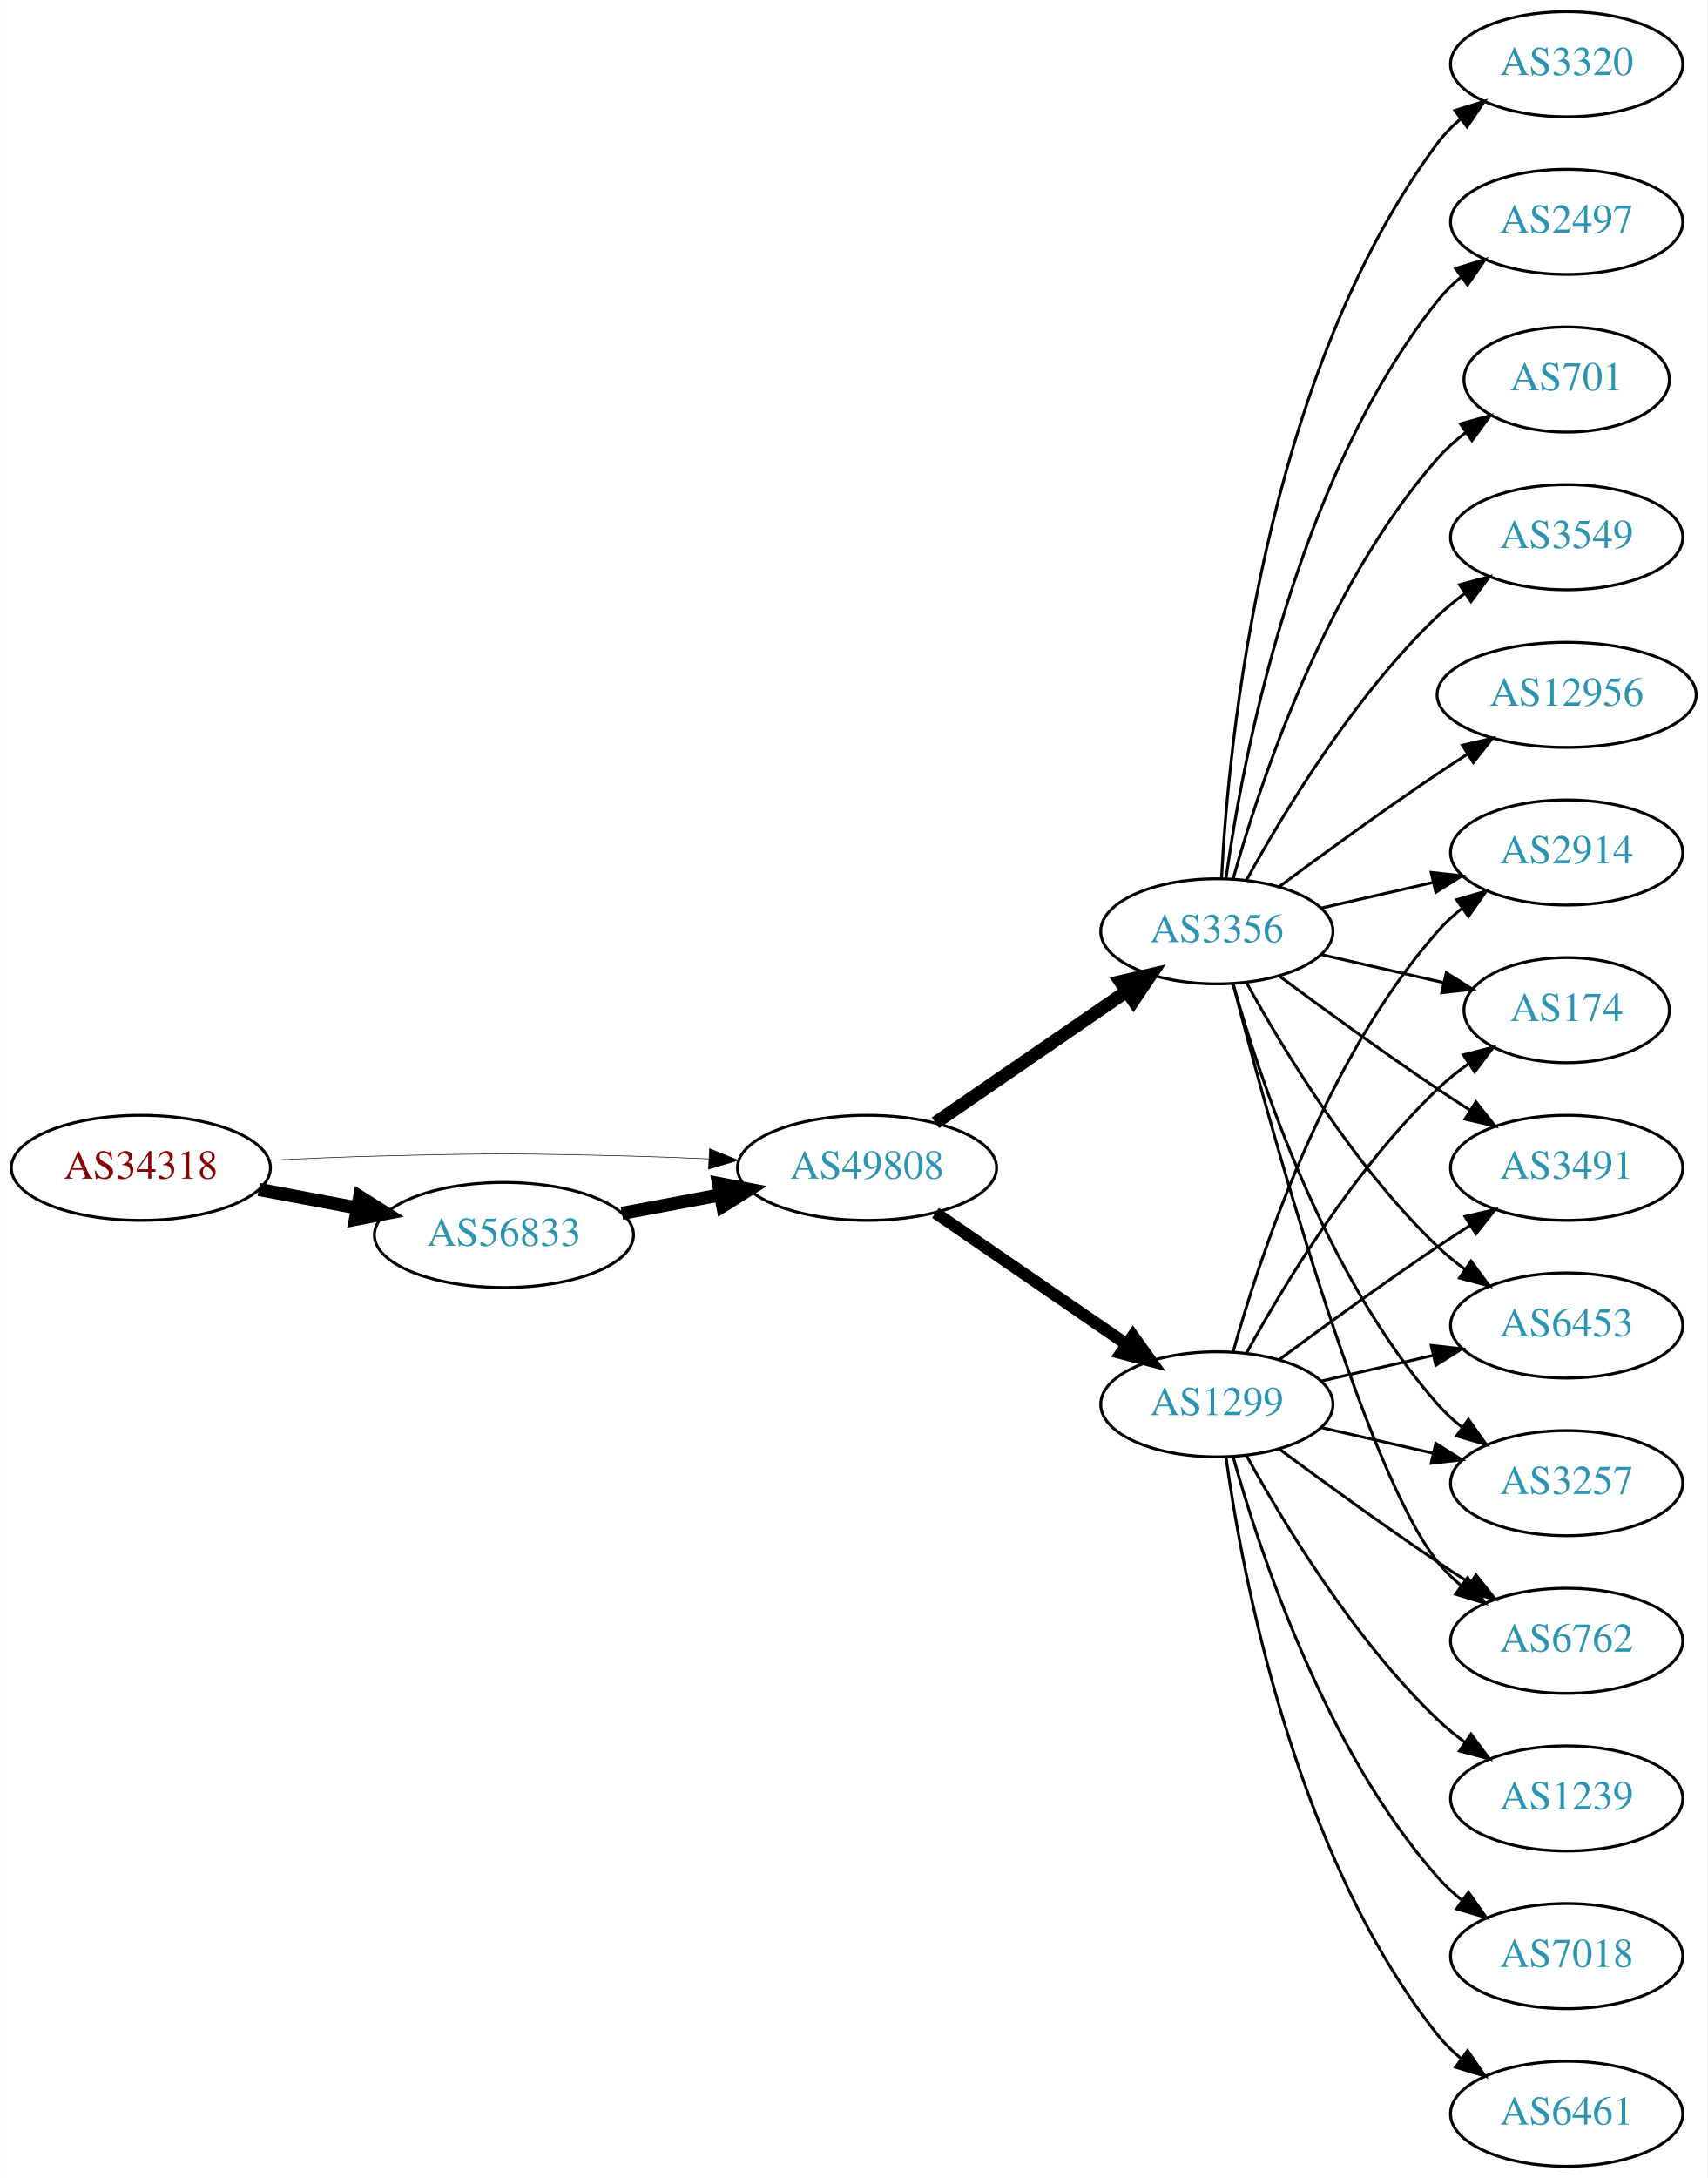
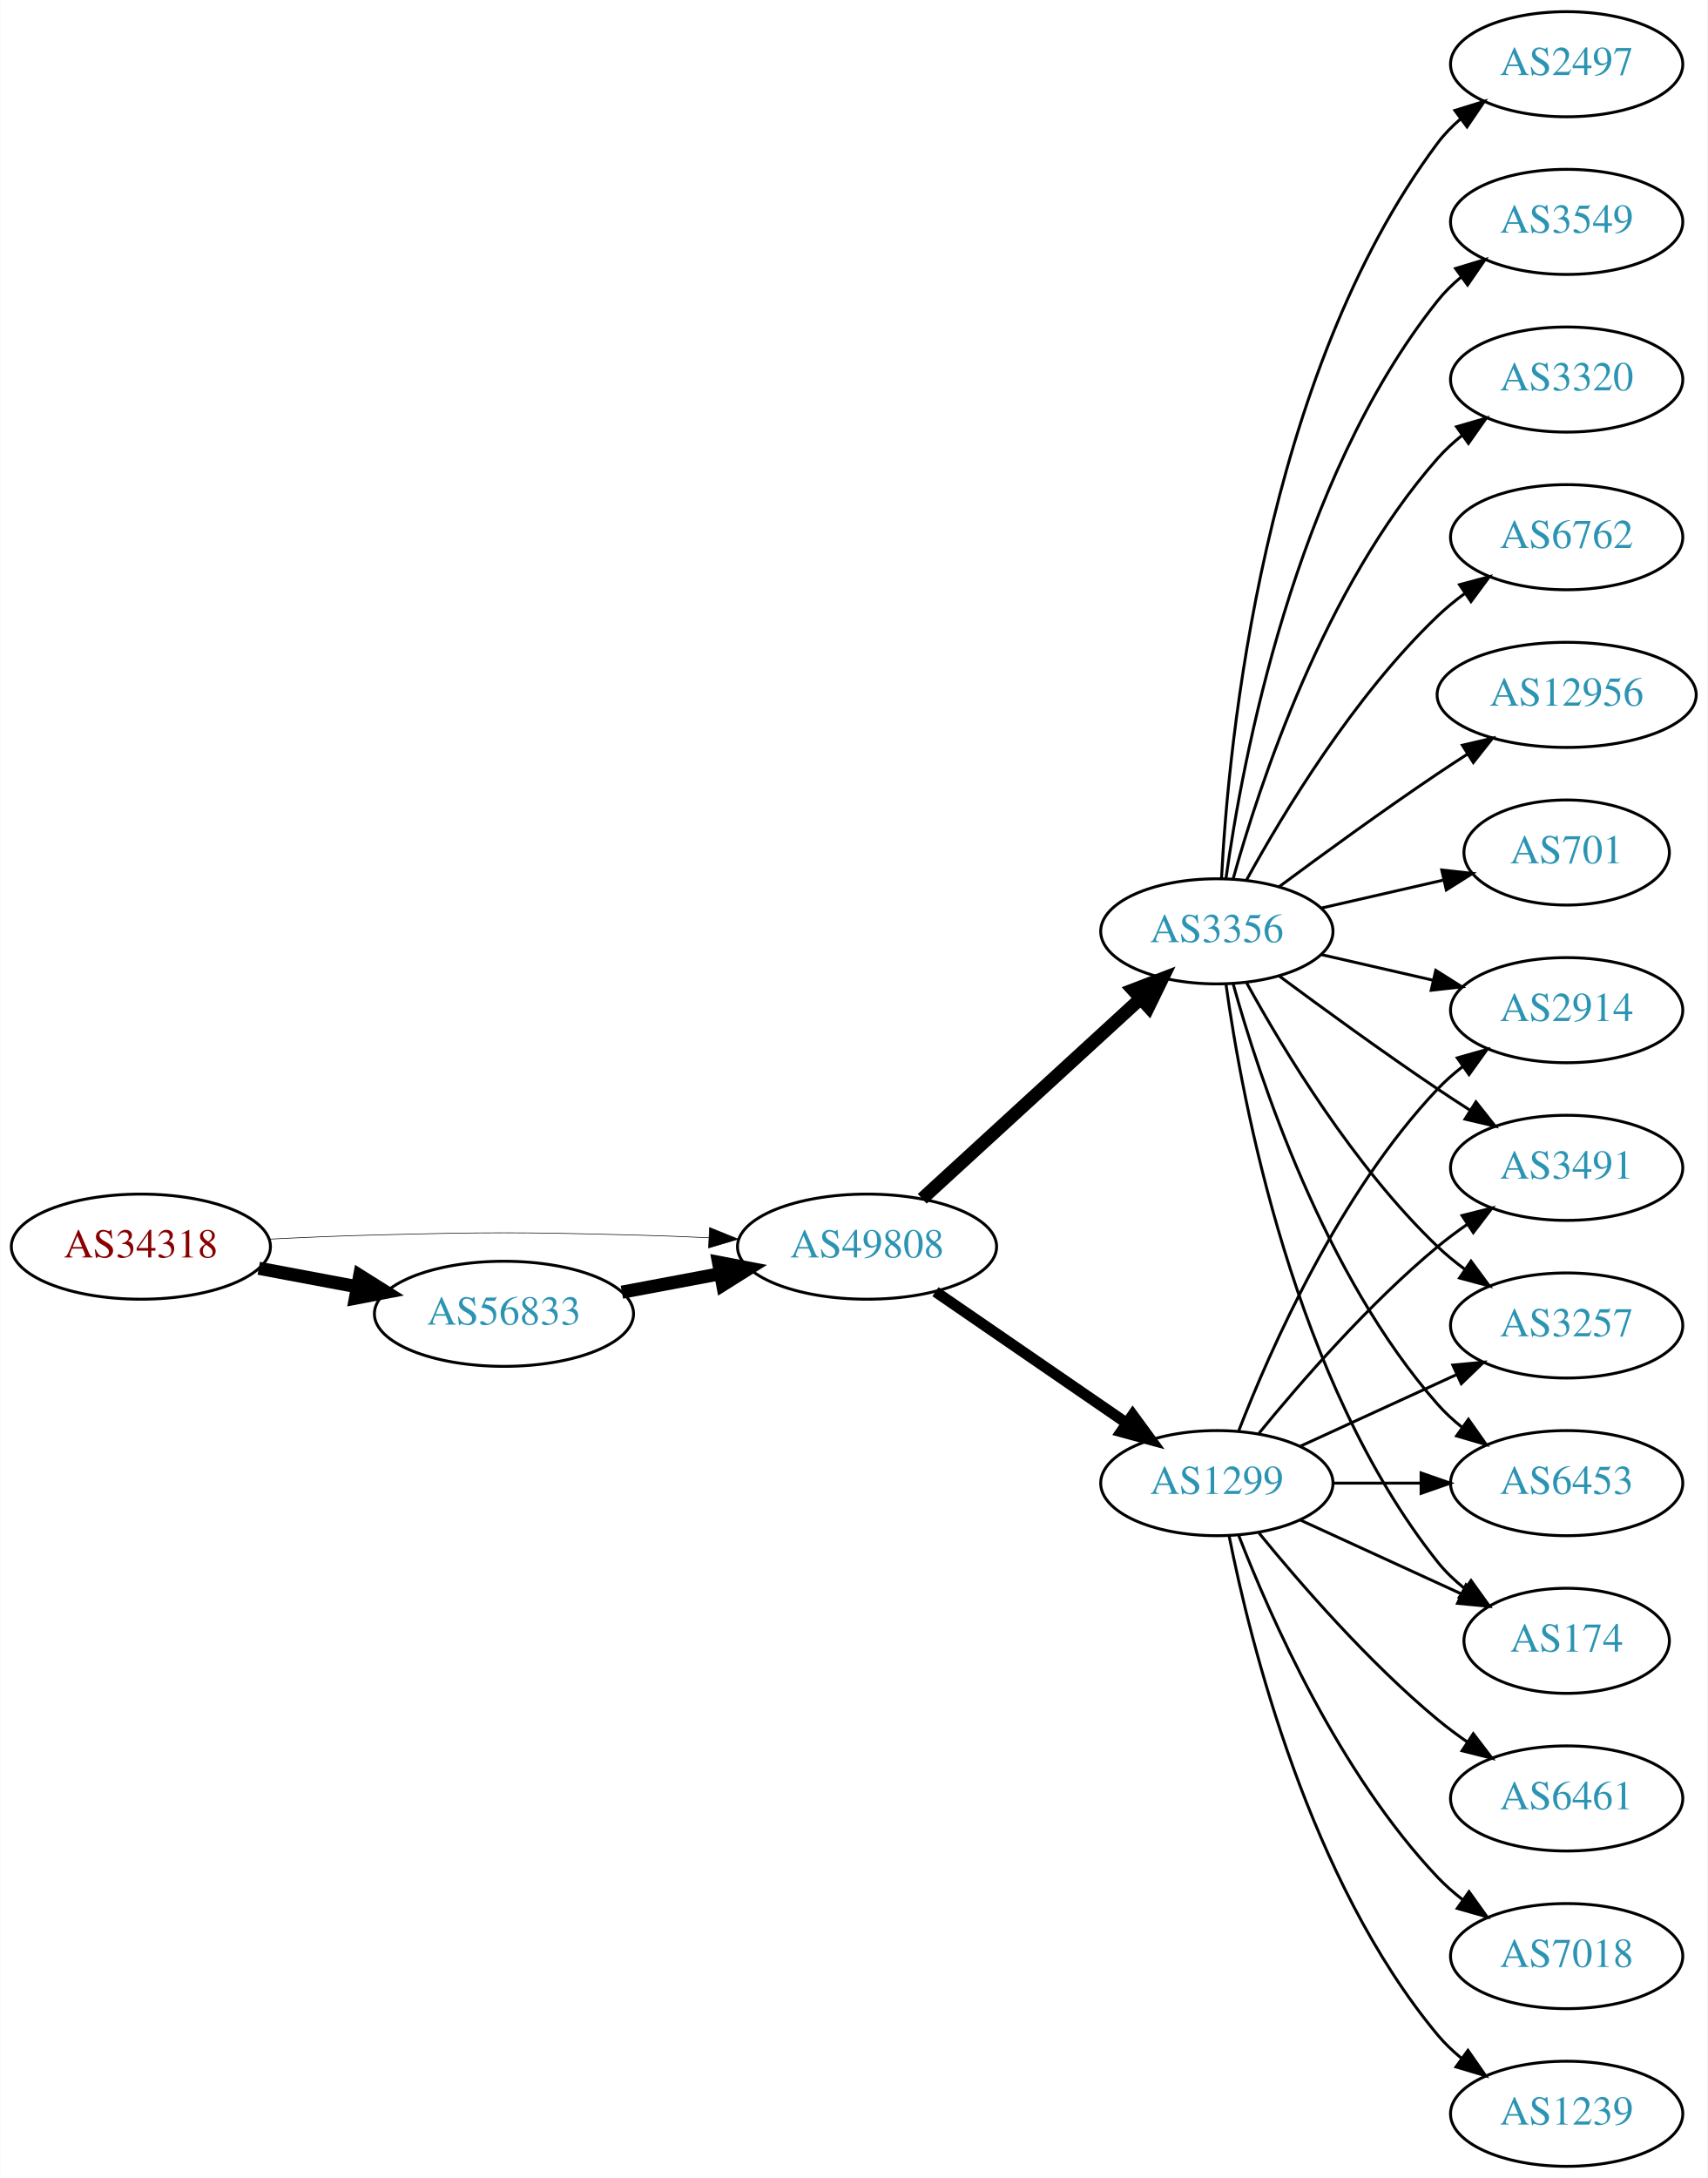
<svg xmlns="http://www.w3.org/2000/svg" xmlns:xlink="http://www.w3.org/1999/xlink" width="585pt" height="746pt" viewBox="0.00 0.00 584.86 746.00">
  <g id="graph0" class="graph" transform="scale(1 1) rotate(0) translate(4 742)">
    <polygon fill="white" stroke="none" points="-4,4 -4,-742 580.862,-742 580.862,4 -4,4" />
    <g id="node1" class="node">
      <g id="a_node1">
        <a xlink:href="/asn/34318" xlink:title="AS34318 ~ Flashnet GmbH [AT]">
-           <ellipse fill="#ffffff" stroke="black" cx="44.196" cy="-342" rx="44.393" ry="18" />
-           <text text-anchor="middle" x="44.196" y="-338.3" font-family="Times,serif" font-size="14.00" fill="#880000">AS34318</text>
+           <ellipse fill="#ffffff" stroke="black" cx="44.196" cy="-315" rx="44.393" ry="18" />
+           <text text-anchor="middle" x="44.196" y="-311.3" font-family="Times,serif" font-size="14.00" fill="#880000">AS34318</text>
        </a>
      </g>
    </g>
    <g id="node2" class="node">
      <g id="a_node2">
        <a xlink:href="/asn/49808" xlink:title="AS49808 ~ POWERSPEED-AS [AT]">
-           <ellipse fill="#ffffff" stroke="black" cx="292.98" cy="-342" rx="44.393" ry="18" />
-           <text text-anchor="middle" x="292.98" y="-338.3" font-family="Times,serif" font-size="14.00" fill="#2c94b3">AS49808</text>
+           <ellipse fill="#ffffff" stroke="black" cx="292.98" cy="-315" rx="44.393" ry="18" />
+           <text text-anchor="middle" x="292.98" y="-311.3" font-family="Times,serif" font-size="14.00" fill="#2c94b3">AS49808</text>
        </a>
      </g>
    </g>
    <g id="edge1" class="edge">
-       <path fill="none" stroke="black" stroke-width="0.205" d="M88.339,-344.575C100.033,-345.165 112.694,-345.705 124.392,-346 163.665,-346.991 173.511,-346.991 212.784,-346 221.192,-345.788 230.098,-345.449 238.784,-345.056" />
-       <polygon fill="black" stroke="black" stroke-width="0.205" points="239.017,-348.549 248.838,-344.575 238.682,-341.557 239.017,-348.549" />
+       <path fill="none" stroke="black" stroke-width="0.214" d="M88.339,-317.575C100.033,-318.165 112.694,-318.705 124.392,-319 163.665,-319.991 173.511,-319.991 212.784,-319 221.192,-318.788 230.098,-318.449 238.784,-318.056" />
+       <polygon fill="black" stroke="black" stroke-width="0.214" points="239.017,-321.549 248.838,-317.575 238.682,-314.557 239.017,-321.549" />
    </g>
    <g id="node3" class="node">
      <g id="a_node3">
        <a xlink:href="/asn/56833" xlink:title="AS56833 ~ mieX.at [AT]">
-           <ellipse fill="#ffffff" stroke="black" cx="168.588" cy="-319" rx="44.393" ry="18" />
-           <text text-anchor="middle" x="168.588" y="-315.3" font-family="Times,serif" font-size="14.00" fill="#2c94b3">AS56833</text>
+           <ellipse fill="#ffffff" stroke="black" cx="168.588" cy="-292" rx="44.393" ry="18" />
+           <text text-anchor="middle" x="168.588" y="-288.3" font-family="Times,serif" font-size="14.00" fill="#2c94b3">AS56833</text>
        </a>
      </g>
    </g>
    <g id="edge2" class="edge">
-       <path fill="none" stroke="black" stroke-width="4.5" d="M84.595,-334.596C95.296,-332.585 107.019,-330.382 118.196,-328.282" />
-       <polygon fill="black" stroke="black" stroke-width="4.5" points="119.162,-332.107 128.263,-326.39 117.707,-324.367 119.162,-332.107" />
+       <path fill="none" stroke="black" stroke-width="4.5" d="M84.595,-307.596C95.296,-305.585 107.019,-303.382 118.196,-301.282" />
+       <polygon fill="black" stroke="black" stroke-width="4.5" points="119.162,-305.107 128.263,-299.39 117.707,-297.367 119.162,-305.107" />
    </g>
    <g id="node4" class="node">
      <g id="a_node4">
        <a xlink:href="/asn/1299" xlink:title="AS1299 ~ Telia Carrier [EU]">
-           <ellipse fill="#ffffff" stroke="black" cx="412.823" cy="-261" rx="39.794" ry="18" />
-           <text text-anchor="middle" x="412.823" y="-257.3" font-family="Times,serif" font-size="14.00" fill="#2c94b3">AS1299</text>
+           <ellipse fill="#ffffff" stroke="black" cx="412.823" cy="-234" rx="39.794" ry="18" />
+           <text text-anchor="middle" x="412.823" y="-230.3" font-family="Times,serif" font-size="14.00" fill="#2c94b3">AS1299</text>
        </a>
      </g>
    </g>
    <g id="edge3" class="edge">
-       <path fill="none" stroke="black" stroke-width="4.125" d="M316.423,-326.574C335.004,-313.802 361.565,-295.545 381.945,-281.537" />
-       <polygon fill="black" stroke="black" stroke-width="4.125" points="384.063,-284.461 390.259,-275.822 379.974,-278.512 384.063,-284.461" />
+       <path fill="none" stroke="black" stroke-width="3.75" d="M316.423,-299.574C335.004,-286.802 361.565,-268.545 381.945,-254.537" />
+       <polygon fill="black" stroke="black" stroke-width="3.75" points="384.001,-257.371 390.259,-248.822 380.036,-251.602 384.001,-257.371" />
    </g>
    <g id="node5" class="node">
      <g id="a_node5">
        <a xlink:href="/asn/3356" xlink:title="AS3356 ~ Level 3 Parent, LLC [US]">
          <ellipse fill="#ffffff" stroke="black" cx="412.823" cy="-423" rx="39.794" ry="18" />
          <text text-anchor="middle" x="412.823" y="-419.3" font-family="Times,serif" font-size="14.00" fill="#2c94b3">AS3356</text>
        </a>
      </g>
    </g>
    <g id="edge4" class="edge">
-       <path fill="none" stroke="black" stroke-width="4.5" d="M316.423,-357.426C335.004,-370.198 361.565,-388.455 381.945,-402.463" />
-       <polygon fill="black" stroke="black" stroke-width="4.5" points="379.788,-405.758 390.259,-408.178 384.249,-399.269 379.788,-405.758" />
+       <path fill="none" stroke="black" stroke-width="4.5" d="M311.878,-331.403C331.806,-349.667 364.164,-379.322 386.641,-399.921" />
+       <polygon fill="black" stroke="black" stroke-width="4.5" points="384.11,-402.943 394.143,-406.797 389.431,-397.137 384.11,-402.943" />
    </g>
    <g id="edge5" class="edge">
-       <path fill="none" stroke="black" stroke-width="4.5" d="M208.988,-326.404C219.688,-328.415 231.411,-330.618 242.589,-332.718" />
-       <polygon fill="black" stroke="black" stroke-width="4.5" points="242.1,-336.633 252.655,-334.61 243.554,-328.893 242.1,-336.633" />
+       <path fill="none" stroke="black" stroke-width="4.5" d="M208.988,-299.404C219.688,-301.415 231.411,-303.618 242.589,-305.718" />
+       <polygon fill="black" stroke="black" stroke-width="4.5" points="242.1,-309.633 252.655,-307.61 243.554,-301.893 242.1,-309.633" />
    </g>
    <g id="node6" class="node">
      <g id="a_node6">
+         <a xlink:href="/asn/6453" xlink:title="AS6453 ~ TATA COMMUNICATIONS (AMERICA) INC [US]">
+           <ellipse fill="#ffffff" stroke="black" cx="532.666" cy="-234" rx="39.794" ry="18" />
+           <text text-anchor="middle" x="532.666" y="-230.3" font-family="Times,serif" font-size="14.00" fill="#2c94b3">AS6453</text>
+         </a>
+       </g>
+     </g>
+     <g id="edge24" class="edge">
+       <path fill="none" stroke="black" d="M452.736,-234C462.289,-234 472.639,-234 482.601,-234" />
+       <polygon fill="black" stroke="black" points="482.794,-237.5 492.794,-234 482.794,-230.5 482.794,-237.5" />
+     </g>
+     <g id="node10" class="node">
+       <g id="a_node10">
+         <a xlink:href="/asn/174" xlink:title="AS174 ~ Cogent Communications [US]">
+           <ellipse fill="#ffffff" stroke="black" cx="532.666" cy="-180" rx="35.194" ry="18" />
+           <text text-anchor="middle" x="532.666" y="-176.3" font-family="Times,serif" font-size="14.00" fill="#2c94b3">AS174</text>
+         </a>
+       </g>
+     </g>
+     <g id="edge18" class="edge">
+       <path fill="none" stroke="black" d="M441.452,-221.339C457.868,-213.817 478.85,-204.202 496.446,-196.139" />
+       <polygon fill="black" stroke="black" points="498.191,-199.189 505.824,-191.842 495.275,-192.826 498.191,-199.189" />
+     </g>
+     <g id="node12" class="node">
+       <g id="a_node12">
        <a xlink:href="/asn/2914" xlink:title="AS2914 ~ NTT America, Inc. [US]">
-           <ellipse fill="#ffffff" stroke="black" cx="532.666" cy="-450" rx="39.794" ry="18" />
-           <text text-anchor="middle" x="532.666" y="-446.3" font-family="Times,serif" font-size="14.00" fill="#2c94b3">AS2914</text>
-         </a>
-       </g>
-     </g>
-     <g id="edge6" class="edge">
-       <path fill="none" stroke="black" d="M418.396,-278.946C427.302,-310.995 449.586,-378.842 488.469,-423 490.953,-425.821 493.803,-428.449 496.829,-430.871" />
-       <polygon fill="black" stroke="black" points="494.946,-433.828 505.118,-436.791 499.014,-428.131 494.946,-433.828" />
-     </g>
-     <g id="node7" class="node">
-       <g id="a_node7">
-         <a xlink:href="/asn/174" xlink:title="AS174 ~ Cogent Communications [US]">
-           <ellipse fill="#ffffff" stroke="black" cx="532.666" cy="-396" rx="35.194" ry="18" />
-           <text text-anchor="middle" x="532.666" y="-392.3" font-family="Times,serif" font-size="14.00" fill="#2c94b3">AS174</text>
-         </a>
-       </g>
-     </g>
-     <g id="edge7" class="edge">
-       <path fill="none" stroke="black" d="M423.064,-278.713C435.61,-301.561 459.787,-341.611 488.469,-369 491.723,-372.107 495.39,-375.046 499.177,-377.76" />
-       <polygon fill="black" stroke="black" points="497.279,-380.701 507.545,-383.322 501.154,-374.872 497.279,-380.701" />
-     </g>
-     <g id="node8" class="node">
-       <g id="a_node8">
-         <a xlink:href="/asn/1239" xlink:title="AS1239 ~ Sprint [US]">
+           <ellipse fill="#ffffff" stroke="black" cx="532.666" cy="-396" rx="39.794" ry="18" />
+           <text text-anchor="middle" x="532.666" y="-392.3" font-family="Times,serif" font-size="14.00" fill="#2c94b3">AS2914</text>
+         </a>
+       </g>
+     </g>
+     <g id="edge17" class="edge">
+       <path fill="none" stroke="black" d="M420.346,-251.994C431.097,-279.728 454.754,-333.429 488.469,-369 491.055,-371.728 493.973,-374.294 497.041,-376.677" />
+       <polygon fill="black" stroke="black" points="495.195,-379.658 505.389,-382.543 499.219,-373.93 495.195,-379.658" />
+     </g>
+     <g id="node14" class="node">
+       <g id="a_node14">
+         <a xlink:href="/asn/3491" xlink:title="AS3491 ~ PCCW Global, Inc. [US]">
+           <ellipse fill="#ffffff" stroke="black" cx="532.666" cy="-342" rx="39.794" ry="18" />
+           <text text-anchor="middle" x="532.666" y="-338.3" font-family="Times,serif" font-size="14.00" fill="#2c94b3">AS3491</text>
+         </a>
+       </g>
+     </g>
+     <g id="edge22" class="edge">
+       <path fill="none" stroke="black" d="M427.242,-251.065C441.357,-268.375 464.771,-295.345 488.469,-315 491.686,-317.668 495.186,-320.27 498.757,-322.741" />
+       <polygon fill="black" stroke="black" points="496.835,-325.666 507.113,-328.236 500.68,-319.817 496.835,-325.666" />
+     </g>
+     <g id="node16" class="node">
+       <g id="a_node16">
+         <a xlink:href="/asn/3257" xlink:title="AS3257 ~ GTT [DE]">
+           <ellipse fill="#ffffff" stroke="black" cx="532.666" cy="-288" rx="39.794" ry="18" />
+           <text text-anchor="middle" x="532.666" y="-284.3" font-family="Times,serif" font-size="14.00" fill="#2c94b3">AS3257</text>
+         </a>
+       </g>
+     </g>
+     <g id="edge23" class="edge">
+       <path fill="none" stroke="black" d="M441.452,-246.661C457.409,-253.973 477.679,-263.261 494.962,-271.181" />
+       <polygon fill="black" stroke="black" points="493.661,-274.435 504.21,-275.419 496.577,-268.071 493.661,-274.435" />
+     </g>
+     <g id="node17" class="node">
+       <g id="a_node17">
+         <a xlink:href="/asn/6461" xlink:title="AS6461 ~ Zayo Bandwidth [US]">
          <ellipse fill="#ffffff" stroke="black" cx="532.666" cy="-126" rx="39.794" ry="18" />
-           <text text-anchor="middle" x="532.666" y="-122.3" font-family="Times,serif" font-size="14.00" fill="#2c94b3">AS1239</text>
-         </a>
-       </g>
-     </g>
-     <g id="edge8" class="edge">
-       <path fill="none" stroke="black" d="M423.064,-243.287C435.61,-220.439 459.787,-180.389 488.469,-153 491.338,-150.261 494.527,-147.653 497.836,-145.215" />
-       <polygon fill="black" stroke="black" points="499.899,-148.044 506.195,-139.523 495.959,-142.258 499.899,-148.044" />
-     </g>
-     <g id="node9" class="node">
-       <g id="a_node9">
+           <text text-anchor="middle" x="532.666" y="-122.3" font-family="Times,serif" font-size="14.00" fill="#2c94b3">AS6461</text>
+         </a>
+       </g>
+     </g>
+     <g id="edge19" class="edge">
+       <path fill="none" stroke="black" d="M427.242,-216.935C441.357,-199.625 464.771,-172.655 488.469,-153 491.686,-150.332 495.186,-147.73 498.757,-145.259" />
+       <polygon fill="black" stroke="black" points="500.68,-148.183 507.113,-139.764 496.835,-142.334 500.68,-148.183" />
+     </g>
+     <g id="node18" class="node">
+       <g id="a_node18">
        <a xlink:href="/asn/7018" xlink:title="AS7018 ~ AT&amp;T Services, Inc. [US]">
          <ellipse fill="#ffffff" stroke="black" cx="532.666" cy="-72" rx="39.794" ry="18" />
          <text text-anchor="middle" x="532.666" y="-68.3" font-family="Times,serif" font-size="14.00" fill="#2c94b3">AS7018</text>
        </a>
      </g>
    </g>
+     <g id="edge20" class="edge">
+       <path fill="none" stroke="black" d="M420.346,-216.006C431.097,-188.272 454.754,-134.571 488.469,-99 491.055,-96.272 493.973,-93.706 497.041,-91.323" />
+       <polygon fill="black" stroke="black" points="499.219,-94.07 505.389,-85.457 495.195,-88.342 499.219,-94.07" />
+     </g>
+     <g id="node19" class="node">
+       <g id="a_node19">
+         <a xlink:href="/asn/1239" xlink:title="AS1239 ~ Sprint [US]">
+           <ellipse fill="#ffffff" stroke="black" cx="532.666" cy="-18" rx="39.794" ry="18" />
+           <text text-anchor="middle" x="532.666" y="-14.3" font-family="Times,serif" font-size="14.00" fill="#2c94b3">AS1239</text>
+         </a>
+       </g>
+     </g>
+     <g id="edge21" class="edge">
+       <path fill="none" stroke="black" d="M417.022,-215.927C424.185,-179.859 444.46,-97.875 488.469,-45 490.874,-42.111 493.671,-39.437 496.663,-36.987" />
+       <polygon fill="black" stroke="black" points="498.853,-39.722 504.906,-31.027 494.751,-34.05 498.853,-39.722" />
+     </g>
+     <g id="edge6" class="edge">
+       <path fill="none" stroke="black" d="M418.396,-405.054C427.302,-373.005 449.586,-305.158 488.469,-261 490.953,-258.179 493.803,-255.551 496.829,-253.129" />
+       <polygon fill="black" stroke="black" points="499.014,-255.869 505.118,-247.209 494.946,-250.172 499.014,-255.869" />
+     </g>
+     <g id="node7" class="node">
+       <g id="a_node7">
+         <a xlink:href="/asn/2497" xlink:title="AS2497 ~ Internet Initiative Japan Inc. [JP]">
+           <ellipse fill="#ffffff" stroke="black" cx="532.666" cy="-720" rx="39.794" ry="18" />
+           <text text-anchor="middle" x="532.666" y="-716.3" font-family="Times,serif" font-size="14.00" fill="#2c94b3">AS2497</text>
+         </a>
+       </g>
+     </g>
+     <g id="edge7" class="edge">
+       <path fill="none" stroke="black" d="M414.415,-441.023C416.791,-487.412 428.709,-612.893 488.469,-693 490.717,-696.013 493.409,-698.769 496.335,-701.272" />
+       <polygon fill="black" stroke="black" points="494.366,-704.169 504.487,-707.303 498.53,-698.542 494.366,-704.169" />
+     </g>
+     <g id="node8" class="node">
+       <g id="a_node8">
+         <a xlink:href="/asn/3549" xlink:title="AS3549 ~ Level 3 Parent, LLC [US]">
+           <ellipse fill="#ffffff" stroke="black" cx="532.666" cy="-666" rx="39.794" ry="18" />
+           <text text-anchor="middle" x="532.666" y="-662.3" font-family="Times,serif" font-size="14.00" fill="#2c94b3">AS3549</text>
+         </a>
+       </g>
+     </g>
+     <g id="edge8" class="edge">
+       <path fill="none" stroke="black" d="M415.962,-441.17C421.462,-480.974 439.288,-577.233 488.469,-639 490.811,-641.94 493.565,-644.649 496.531,-647.121" />
+       <polygon fill="black" stroke="black" points="494.596,-650.042 504.737,-653.11 498.723,-644.388 494.596,-650.042" />
+     </g>
+     <g id="node9" class="node">
+       <g id="a_node9">
+         <a xlink:href="/asn/3320" xlink:title="AS3320 ~ DTAG [DE]">
+           <ellipse fill="#ffffff" stroke="black" cx="532.666" cy="-612" rx="39.794" ry="18" />
+           <text text-anchor="middle" x="532.666" y="-608.3" font-family="Times,serif" font-size="14.00" fill="#2c94b3">AS3320</text>
+         </a>
+       </g>
+     </g>
    <g id="edge9" class="edge">
-       <path fill="none" stroke="black" d="M418.396,-243.054C427.302,-211.005 449.586,-143.158 488.469,-99 490.953,-96.179 493.803,-93.551 496.829,-91.129" />
-       <polygon fill="black" stroke="black" points="499.014,-93.869 505.118,-85.209 494.946,-88.172 499.014,-93.869" />
-     </g>
-     <g id="node10" class="node">
-       <g id="a_node10">
-         <a xlink:href="/asn/3491" xlink:title="AS3491 ~ PCCW Global, Inc. [US]">
-           <ellipse fill="#ffffff" stroke="black" cx="532.666" cy="-342" rx="39.794" ry="18" />
-           <text text-anchor="middle" x="532.666" y="-338.3" font-family="Times,serif" font-size="14.00" fill="#2c94b3">AS3491</text>
-         </a>
-       </g>
+       <path fill="none" stroke="black" d="M418.396,-440.946C427.302,-472.995 449.586,-540.842 488.469,-585 490.953,-587.821 493.803,-590.449 496.829,-592.871" />
+       <polygon fill="black" stroke="black" points="494.946,-595.828 505.118,-598.791 499.014,-590.131 494.946,-595.828" />
    </g>
    <g id="edge10" class="edge">
-       <path fill="none" stroke="black" d="M434.153,-276.277C449.016,-287.304 469.76,-302.407 488.469,-315 492.018,-317.389 495.769,-319.839 499.517,-322.242" />
-       <polygon fill="black" stroke="black" points="497.843,-325.325 508.166,-327.712 501.585,-319.409 497.843,-325.325" />
+       <path fill="none" stroke="black" d="M415.962,-404.83C421.462,-365.026 439.288,-268.767 488.469,-207 491.134,-203.653 494.334,-200.607 497.773,-197.868" />
+       <polygon fill="black" stroke="black" points="499.91,-200.643 506.086,-192.035 495.89,-194.913 499.91,-200.643" />
    </g>
    <g id="node11" class="node">
      <g id="a_node11">
-         <a xlink:href="/asn/6461" xlink:title="AS6461 ~ Zayo Bandwidth [US]">
-           <ellipse fill="#ffffff" stroke="black" cx="532.666" cy="-18" rx="39.794" ry="18" />
-           <text text-anchor="middle" x="532.666" y="-14.3" font-family="Times,serif" font-size="14.00" fill="#2c94b3">AS6461</text>
+         <a xlink:href="/asn/6762" xlink:title="AS6762 ~ TELECOM ITALIA SPARKLE S.p.A. [IT]">
+           <ellipse fill="#ffffff" stroke="black" cx="532.666" cy="-558" rx="39.794" ry="18" />
+           <text text-anchor="middle" x="532.666" y="-554.3" font-family="Times,serif" font-size="14.00" fill="#2c94b3">AS6762</text>
        </a>
      </g>
    </g>
    <g id="edge11" class="edge">
-       <path fill="none" stroke="black" d="M415.962,-242.83C421.462,-203.026 439.288,-106.767 488.469,-45 490.811,-42.06 493.565,-39.351 496.531,-36.879" />
-       <polygon fill="black" stroke="black" points="498.723,-39.612 504.737,-30.89 494.596,-33.958 498.723,-39.612" />
-     </g>
-     <g id="node12" class="node">
-       <g id="a_node12">
-         <a xlink:href="/asn/6453" xlink:title="AS6453 ~ TATA COMMUNICATIONS (AMERICA) INC [US]">
-           <ellipse fill="#ffffff" stroke="black" cx="532.666" cy="-288" rx="39.794" ry="18" />
-           <text text-anchor="middle" x="532.666" y="-284.3" font-family="Times,serif" font-size="14.00" fill="#2c94b3">AS6453</text>
-         </a>
-       </g>
+       <path fill="none" stroke="black" d="M423.064,-440.713C435.61,-463.561 459.787,-503.611 488.469,-531 491.338,-533.739 494.527,-536.347 497.836,-538.785" />
+       <polygon fill="black" stroke="black" points="495.959,-541.742 506.195,-544.477 499.899,-535.956 495.959,-541.742" />
    </g>
    <g id="edge12" class="edge">
-       <path fill="none" stroke="black" d="M448.542,-268.955C460.542,-271.704 474.163,-274.825 486.856,-277.733" />
-       <polygon fill="black" stroke="black" points="486.258,-281.187 496.787,-280.009 487.821,-274.364 486.258,-281.187" />
+       <path fill="none" stroke="black" d="M448.542,-415.045C460.542,-412.296 474.163,-409.175 486.856,-406.267" />
+       <polygon fill="black" stroke="black" points="487.821,-409.636 496.787,-403.991 486.258,-402.813 487.821,-409.636" />
    </g>
    <g id="node13" class="node">
      <g id="a_node13">
-         <a xlink:href="/asn/3257" xlink:title="AS3257 ~ GTT [DE]">
-           <ellipse fill="#ffffff" stroke="black" cx="532.666" cy="-234" rx="39.794" ry="18" />
-           <text text-anchor="middle" x="532.666" y="-230.3" font-family="Times,serif" font-size="14.00" fill="#2c94b3">AS3257</text>
+         <a xlink:href="/asn/12956" xlink:title="AS12956 ~ TELXIUS [ES]">
+           <ellipse fill="#ffffff" stroke="black" cx="532.666" cy="-504" rx="44.393" ry="18" />
+           <text text-anchor="middle" x="532.666" y="-500.3" font-family="Times,serif" font-size="14.00" fill="#2c94b3">AS12956</text>
        </a>
      </g>
    </g>
    <g id="edge13" class="edge">
-       <path fill="none" stroke="black" d="M448.542,-253.045C460.542,-250.296 474.163,-247.175 486.856,-244.267" />
-       <polygon fill="black" stroke="black" points="487.821,-247.636 496.787,-241.991 486.258,-240.813 487.821,-247.636" />
-     </g>
-     <g id="node14" class="node">
-       <g id="a_node14">
-         <a xlink:href="/asn/6762" xlink:title="AS6762 ~ TELECOM ITALIA SPARKLE S.p.A. [IT]">
-           <ellipse fill="#ffffff" stroke="black" cx="532.666" cy="-180" rx="39.794" ry="18" />
-           <text text-anchor="middle" x="532.666" y="-176.3" font-family="Times,serif" font-size="14.00" fill="#2c94b3">AS6762</text>
-         </a>
-       </g>
+       <path fill="none" stroke="black" d="M434.153,-438.277C449.016,-449.304 469.76,-464.407 488.469,-477 491.759,-479.215 495.222,-481.482 498.696,-483.715" />
+       <polygon fill="black" stroke="black" points="496.944,-486.748 507.264,-489.148 500.693,-480.837 496.944,-486.748" />
    </g>
    <g id="edge14" class="edge">
-       <path fill="none" stroke="black" d="M434.153,-245.723C449.016,-234.696 469.76,-219.593 488.469,-207 492.018,-204.611 495.769,-202.161 499.517,-199.758" />
-       <polygon fill="black" stroke="black" points="501.585,-202.591 508.166,-194.288 497.843,-196.675 501.585,-202.591" />
-     </g>
-     <g id="edge25" class="edge">
-       <path fill="none" stroke="black" d="M448.542,-430.955C460.542,-433.704 474.163,-436.825 486.856,-439.733" />
-       <polygon fill="black" stroke="black" points="486.258,-443.187 496.787,-442.009 487.821,-436.364 486.258,-443.187" />
-     </g>
-     <g id="edge19" class="edge">
-       <path fill="none" stroke="black" d="M448.542,-415.045C461.635,-412.045 476.657,-408.604 490.298,-405.478" />
-       <polygon fill="black" stroke="black" points="491.439,-408.807 500.405,-403.162 489.876,-401.984 491.439,-408.807" />
-     </g>
-     <g id="edge21" class="edge">
      <path fill="none" stroke="black" d="M434.153,-407.723C449.016,-396.696 469.76,-381.593 488.469,-369 492.018,-366.611 495.769,-364.161 499.517,-361.758" />
      <polygon fill="black" stroke="black" points="501.585,-364.591 508.166,-356.288 497.843,-358.675 501.585,-364.591" />
-     </g>
-     <g id="edge24" class="edge">
-       <path fill="none" stroke="black" d="M423.064,-405.287C435.61,-382.439 459.787,-342.389 488.469,-315 491.338,-312.261 494.527,-309.653 497.836,-307.215" />
-       <polygon fill="black" stroke="black" points="499.899,-310.044 506.195,-301.523 495.959,-304.258 499.899,-310.044" />
-     </g>
-     <g id="edge15" class="edge">
-       <path fill="none" stroke="black" d="M418.396,-405.054C427.302,-373.005 449.586,-305.158 488.469,-261 490.953,-258.179 493.803,-255.551 496.829,-253.129" />
-       <polygon fill="black" stroke="black" points="499.014,-255.869 505.118,-247.209 494.946,-250.172 499.014,-255.869" />
-     </g>
-     <g id="edge17" class="edge">
-       <path fill="none" stroke="black" d="M418.34,-405.158C430.191,-359.353 463.014,-238.97 488.469,-207 490.811,-204.06 493.565,-201.351 496.531,-198.879" />
-       <polygon fill="black" stroke="black" points="498.723,-201.612 504.737,-192.89 494.596,-195.958 498.723,-201.612" />
    </g>
    <g id="node15" class="node">
      <g id="a_node15">
        <a xlink:href="/asn/701" xlink:title="AS701 ~ UUNET [US]">
-           <ellipse fill="#ffffff" stroke="black" cx="532.666" cy="-612" rx="35.194" ry="18" />
-           <text text-anchor="middle" x="532.666" y="-608.3" font-family="Times,serif" font-size="14.00" fill="#2c94b3">AS701</text>
-         </a>
-       </g>
+           <ellipse fill="#ffffff" stroke="black" cx="532.666" cy="-450" rx="35.194" ry="18" />
+           <text text-anchor="middle" x="532.666" y="-446.3" font-family="Times,serif" font-size="14.00" fill="#2c94b3">AS701</text>
+         </a>
+       </g>
+     </g>
+     <g id="edge15" class="edge">
+       <path fill="none" stroke="black" d="M448.542,-430.955C461.635,-433.955 476.657,-437.396 490.298,-440.522" />
+       <polygon fill="black" stroke="black" points="489.876,-444.016 500.405,-442.838 491.439,-437.193 489.876,-444.016" />
    </g>
    <g id="edge16" class="edge">
-       <path fill="none" stroke="black" d="M418.396,-440.946C427.302,-472.995 449.586,-540.842 488.469,-585 491.297,-588.211 494.598,-591.172 498.093,-593.864" />
-       <polygon fill="black" stroke="black" points="496.25,-596.845 506.468,-599.645 500.227,-591.084 496.25,-596.845" />
-     </g>
-     <g id="node16" class="node">
-       <g id="a_node16">
-         <a xlink:href="/asn/3549" xlink:title="AS3549 ~ Level 3 Parent, LLC [US]">
-           <ellipse fill="#ffffff" stroke="black" cx="532.666" cy="-558" rx="39.794" ry="18" />
-           <text text-anchor="middle" x="532.666" y="-554.3" font-family="Times,serif" font-size="14.00" fill="#2c94b3">AS3549</text>
-         </a>
-       </g>
-     </g>
-     <g id="edge18" class="edge">
-       <path fill="none" stroke="black" d="M423.064,-440.713C435.61,-463.561 459.787,-503.611 488.469,-531 491.338,-533.739 494.527,-536.347 497.836,-538.785" />
-       <polygon fill="black" stroke="black" points="495.959,-541.742 506.195,-544.477 499.899,-535.956 495.959,-541.742" />
-     </g>
-     <g id="node17" class="node">
-       <g id="a_node17">
-         <a xlink:href="/asn/12956" xlink:title="AS12956 ~ TELXIUS [ES]">
-           <ellipse fill="#ffffff" stroke="black" cx="532.666" cy="-504" rx="44.393" ry="18" />
-           <text text-anchor="middle" x="532.666" y="-500.3" font-family="Times,serif" font-size="14.00" fill="#2c94b3">AS12956</text>
-         </a>
-       </g>
-     </g>
-     <g id="edge20" class="edge">
-       <path fill="none" stroke="black" d="M434.153,-438.277C449.016,-449.304 469.76,-464.407 488.469,-477 491.759,-479.215 495.222,-481.482 498.696,-483.715" />
-       <polygon fill="black" stroke="black" points="496.944,-486.748 507.264,-489.148 500.693,-480.837 496.944,-486.748" />
-     </g>
-     <g id="node18" class="node">
-       <g id="a_node18">
-         <a xlink:href="/asn/3320" xlink:title="AS3320 ~ DTAG [DE]">
-           <ellipse fill="#ffffff" stroke="black" cx="532.666" cy="-720" rx="39.794" ry="18" />
-           <text text-anchor="middle" x="532.666" y="-716.3" font-family="Times,serif" font-size="14.00" fill="#2c94b3">AS3320</text>
-         </a>
-       </g>
-     </g>
-     <g id="edge22" class="edge">
-       <path fill="none" stroke="black" d="M414.415,-441.023C416.791,-487.412 428.709,-612.893 488.469,-693 490.717,-696.013 493.409,-698.769 496.335,-701.272" />
-       <polygon fill="black" stroke="black" points="494.366,-704.169 504.487,-707.303 498.53,-698.542 494.366,-704.169" />
-     </g>
-     <g id="node19" class="node">
-       <g id="a_node19">
-         <a xlink:href="/asn/2497" xlink:title="AS2497 ~ Internet Initiative Japan Inc. [JP]">
-           <ellipse fill="#ffffff" stroke="black" cx="532.666" cy="-666" rx="39.794" ry="18" />
-           <text text-anchor="middle" x="532.666" y="-662.3" font-family="Times,serif" font-size="14.00" fill="#2c94b3">AS2497</text>
-         </a>
-       </g>
-     </g>
-     <g id="edge23" class="edge">
-       <path fill="none" stroke="black" d="M415.962,-441.17C421.462,-480.974 439.288,-577.233 488.469,-639 490.811,-641.94 493.565,-644.649 496.531,-647.121" />
-       <polygon fill="black" stroke="black" points="494.596,-650.042 504.737,-653.11 498.723,-644.388 494.596,-650.042" />
+       <path fill="none" stroke="black" d="M423.064,-405.287C435.61,-382.439 459.787,-342.389 488.469,-315 491.338,-312.261 494.527,-309.653 497.836,-307.215" />
+       <polygon fill="black" stroke="black" points="499.899,-310.044 506.195,-301.523 495.959,-304.258 499.899,-310.044" />
    </g>
  </g>
</svg>
